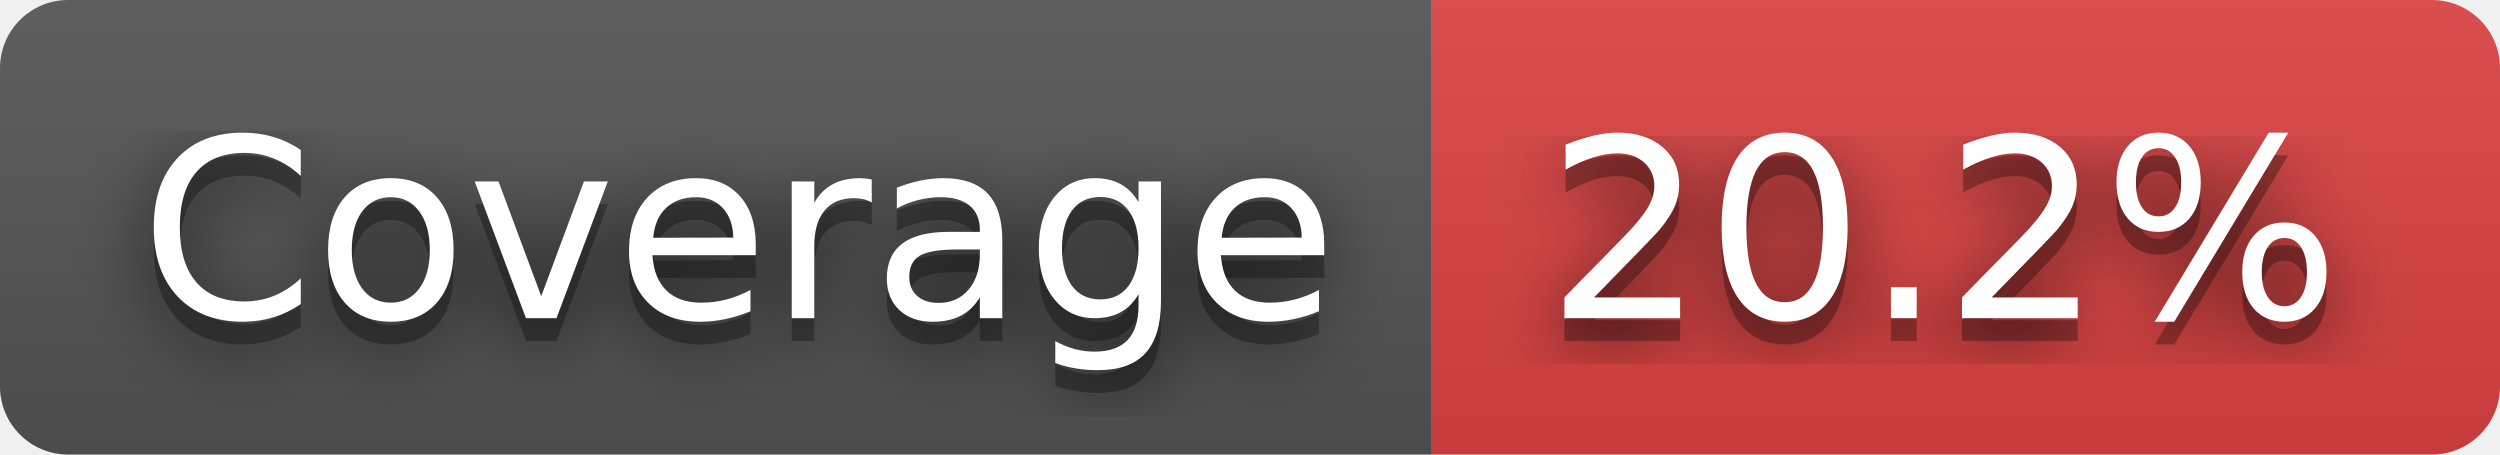
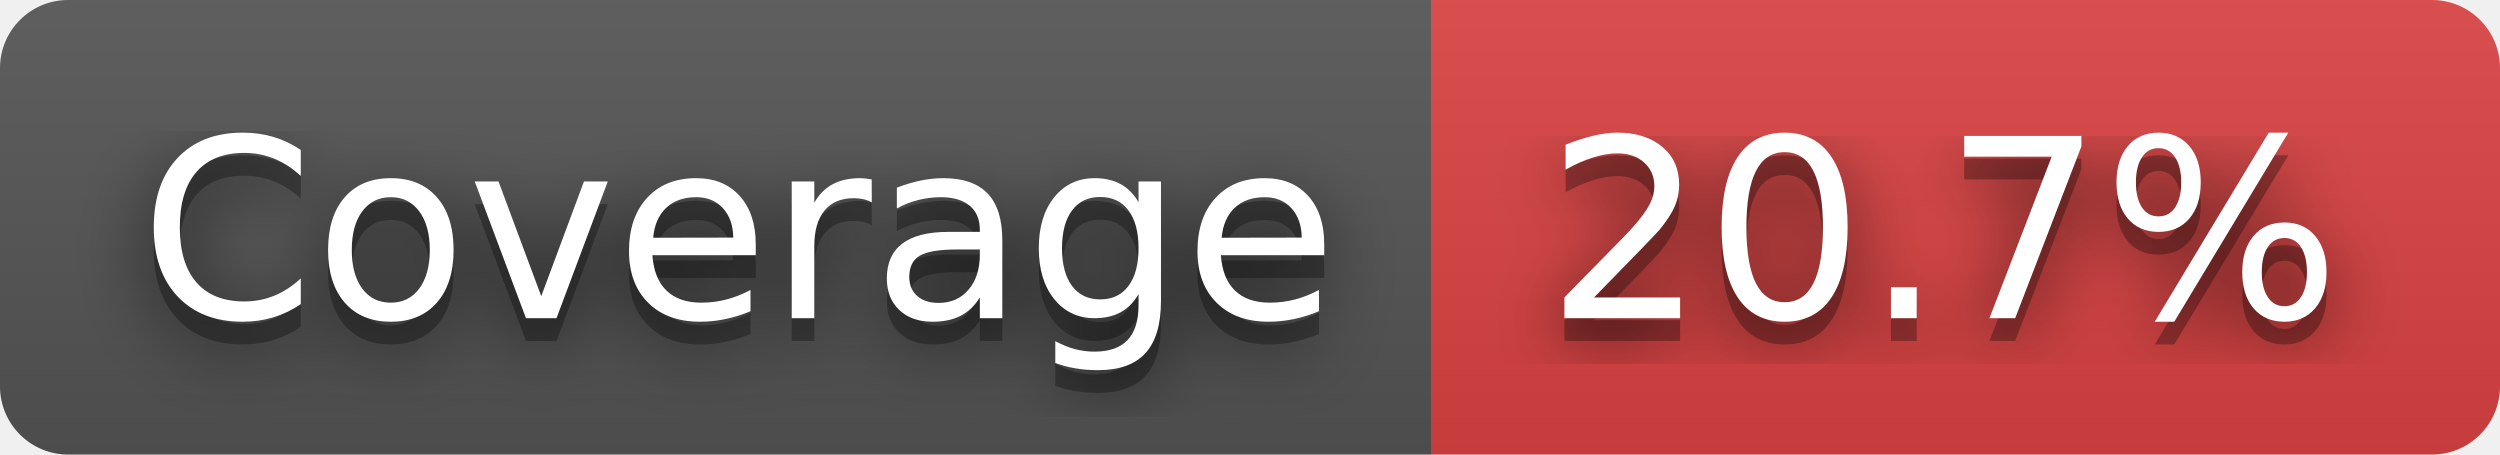
- <svg xmlns="http://www.w3.org/2000/svg" width="110" height="20" role="img" aria-label="Coverage: 20.2%">
+ <svg xmlns="http://www.w3.org/2000/svg" width="110" height="20" role="img" aria-label="Coverage: 20.7%">
  <filter id="blur">
    <feGaussianBlur stdDeviation="16" />
  </filter>
  <linearGradient id="s" x2="0" y2="100%">
    <stop offset="0" stop-color="#bbb" stop-opacity=".1" />
    <stop offset="1" stop-opacity=".1" />
  </linearGradient>
  <clipPath id="r">
    <rect width="110" height="20" rx="3" />
  </clipPath>
  <g clip-path="url(#r)">
    <rect width="63" height="20" fill="#555" />
    <rect x="63" width="47" height="20" fill="#dd4343" />
    <rect width="110" height="20" fill="url(#s)" />
  </g>
  <g fill="#fff" text-anchor="middle" font-family="Verdana,Geneva,DejaVu Sans,sans-serif" text-rendering="geometricPrecision" font-size="110">
    <g transform="scale(.1)">
      <g aria-hidden="true" fill="#010101">
        <text x="325" y="150" fill-opacity=".8" filter="url(#blur)" textLength="530">Coverage</text>
        <text x="325" y="150" fill-opacity=".3" textLength="530">Coverage</text>
      </g>
      <text x="325" y="140" textLength="530">Coverage</text>
    </g>
    <g transform="scale(.1)">
      <g aria-hidden="true" fill="#010101">
-         <text x="855" y="150" fill-opacity=".8" filter="url(#blur)" textLength="370">20.2%</text>
-         <text x="855" y="150" fill-opacity=".3" textLength="370">20.2%</text>
+         <text x="855" y="150" fill-opacity=".8" filter="url(#blur)" textLength="370">20.7%</text>
+         <text x="855" y="150" fill-opacity=".3" textLength="370">20.7%</text>
      </g>
-       <text x="855" y="140" textLength="370">20.2%</text>
+       <text x="855" y="140" textLength="370">20.7%</text>
    </g>
  </g>
</svg>
